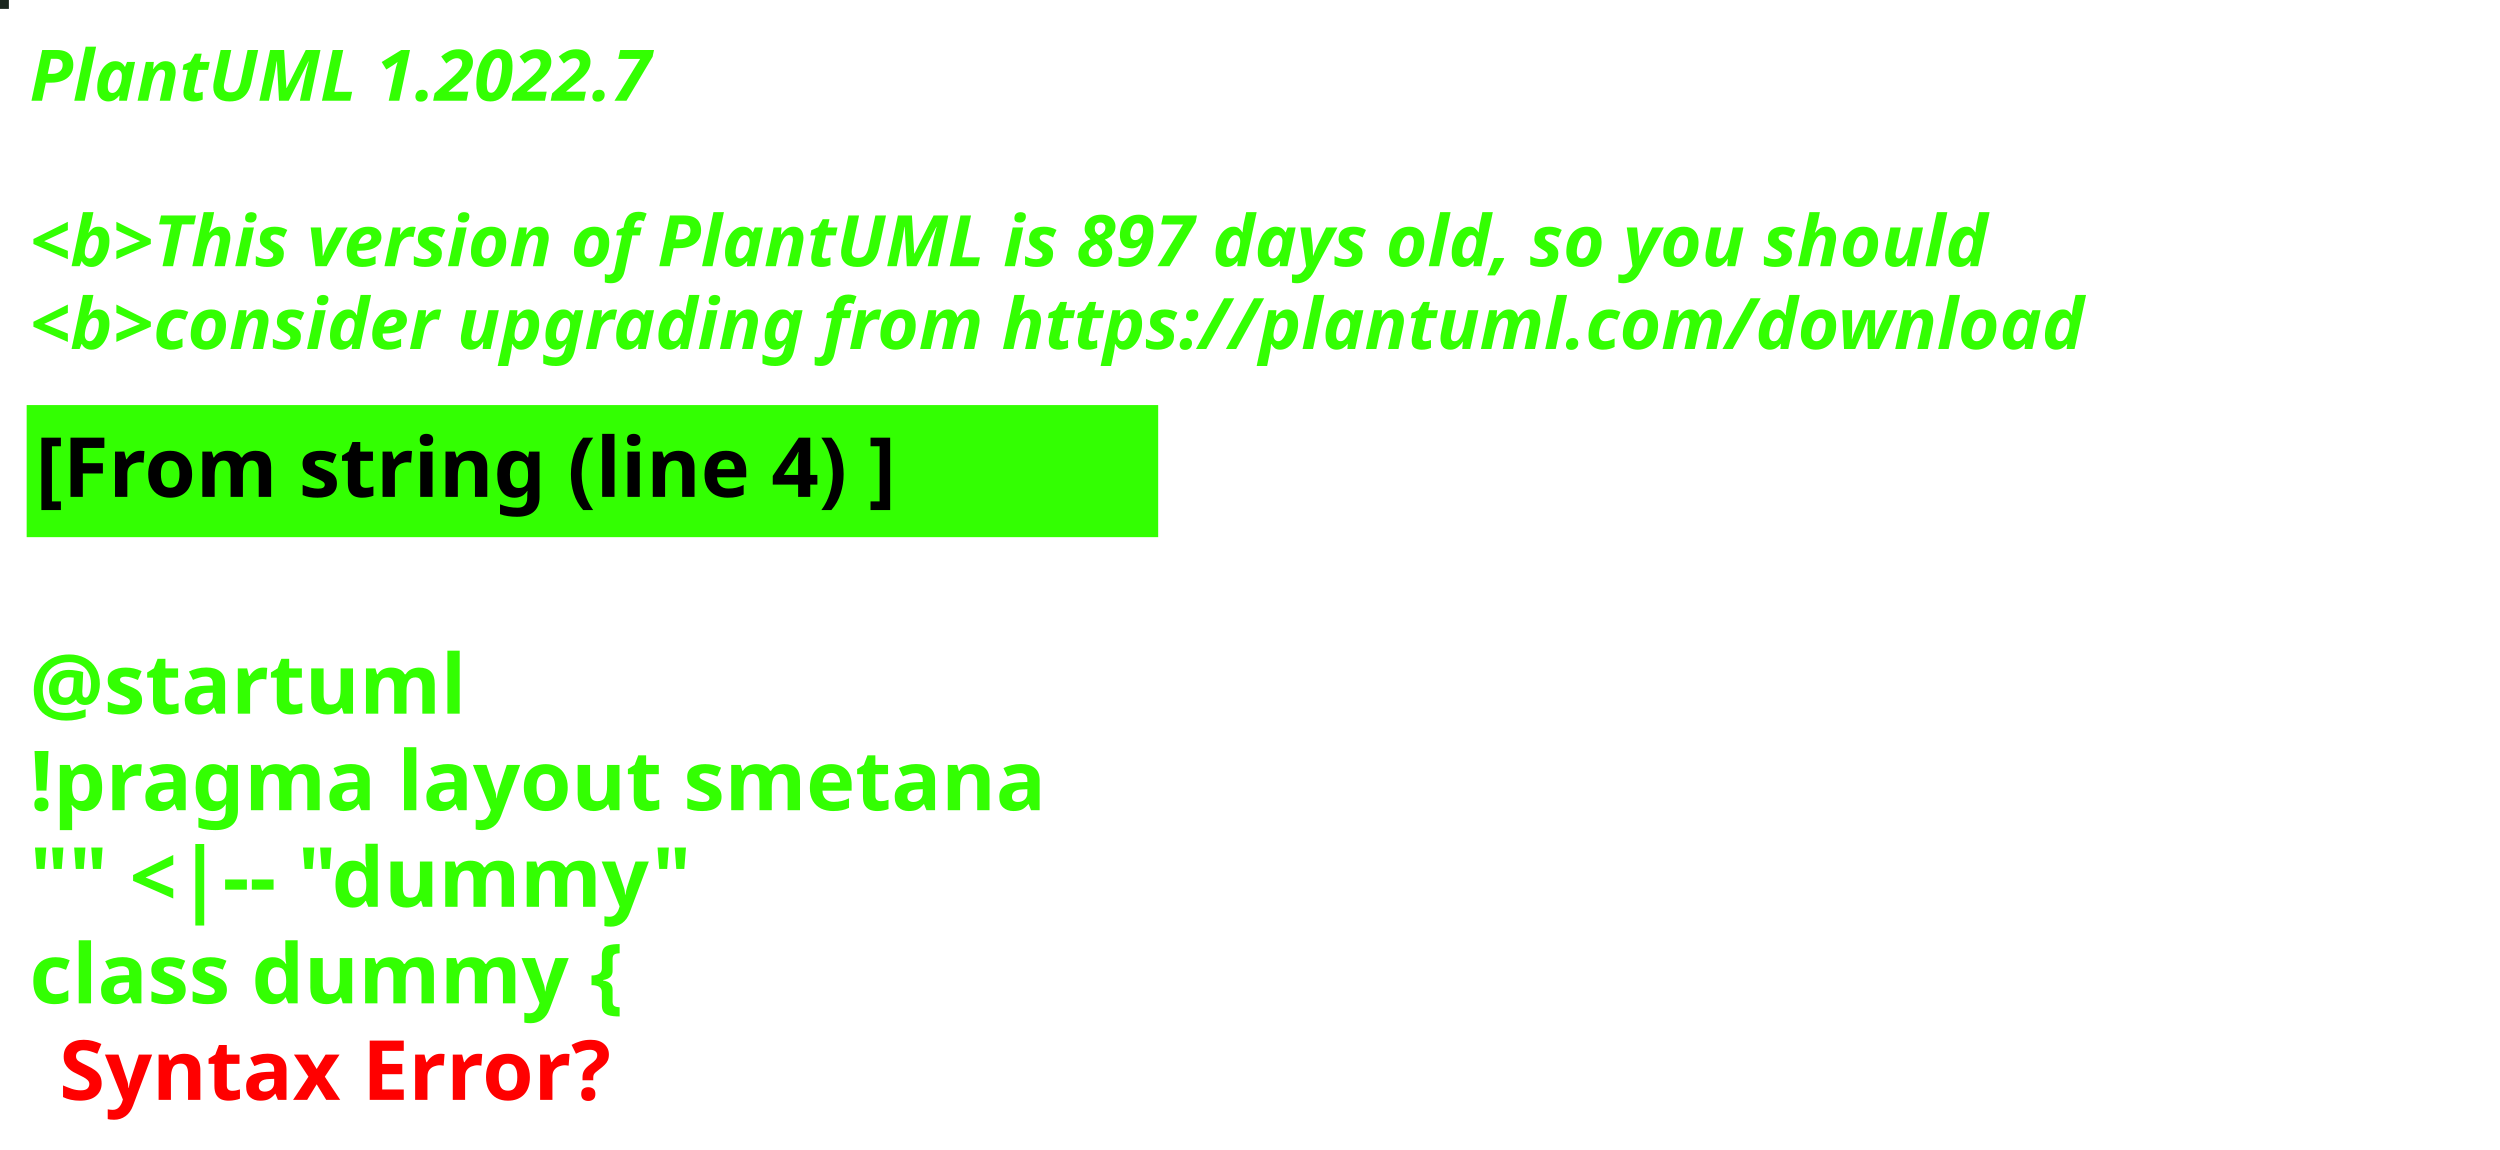
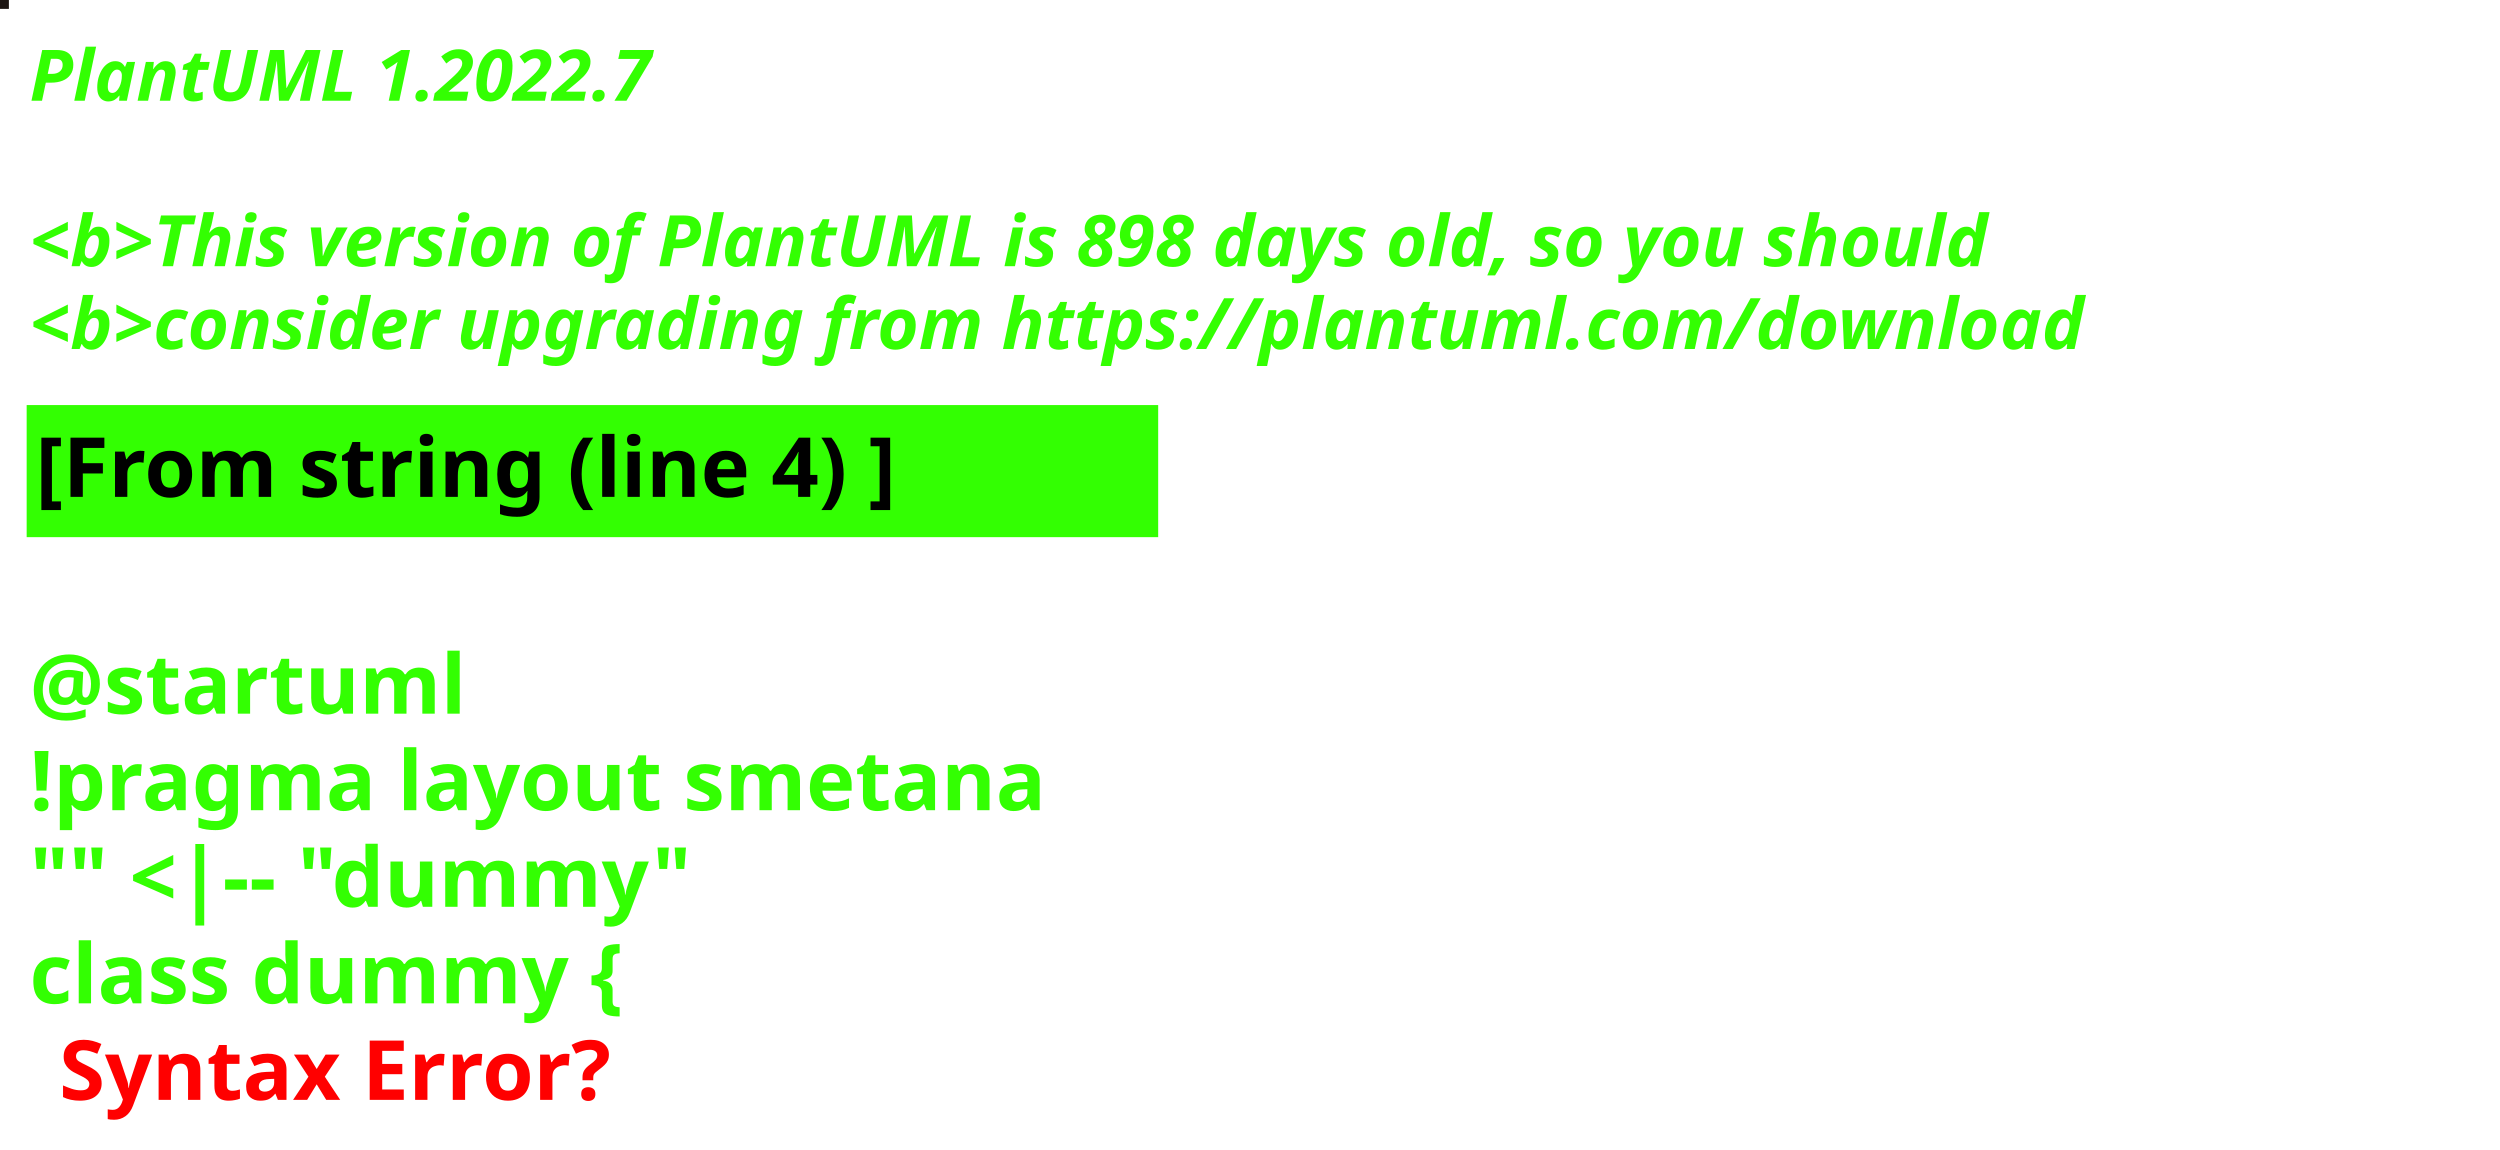
<svg xmlns="http://www.w3.org/2000/svg" contentStyleType="text/css" height="194px" preserveAspectRatio="none" style="width:422px;height:194px;background:#000000;" version="1.1" viewBox="0 0 422 194" width="422px" zoomAndPan="magnify">
  <defs />
  <g>
-     <rect fill="#1A261E" height="1" style="stroke:#1A261E;stroke-width:1.0;" width="1" x="0" y="0" />
+     <rect fill="#1D1613" height="1" style="stroke:#1D1613;stroke-width:1.0;" width="1" x="0" y="0" />
    <text fill="#33FF02" font-family="sans-serif" font-size="12" font-style="italic" font-weight="bold" lengthAdjust="spacing" textLength="127" x="5" y="17">PlantUML 1.2022.7</text>
    <text fill="#33FF02" font-family="sans-serif" font-size="12" font-style="italic" font-weight="bold" lengthAdjust="spacing" textLength="4" x="5" y="30.969"> </text>
-     <text fill="#33FF02" font-family="sans-serif" font-size="12" font-style="italic" font-weight="bold" lengthAdjust="spacing" textLength="399" x="5" y="44.938">&lt;b&gt;This version of PlantUML is 897 days old, so you should</text>
+     <text fill="#33FF02" font-family="sans-serif" font-size="12" font-style="italic" font-weight="bold" lengthAdjust="spacing" textLength="399" x="5" y="44.938">&lt;b&gt;This version of PlantUML is 898 days old, so you should</text>
    <text fill="#33FF02" font-family="sans-serif" font-size="12" font-style="italic" font-weight="bold" lengthAdjust="spacing" textLength="408" x="5" y="58.906">&lt;b&gt;consider upgrading from https://plantuml.com/download</text>
    <rect fill="#33FF02" height="21.297" style="stroke:#33FF02;stroke-width:1.0;" width="190" x="5" y="68.875" />
    <text fill="#000000" font-family="sans-serif" font-size="14" font-weight="bold" lengthAdjust="spacing" textLength="168" x="6" y="83.875">[From string (line 4) ]</text>
    <text fill="#33FF02" font-family="sans-serif" font-size="14" font-weight="bold" lengthAdjust="spacing" textLength="5" x="5" y="104.172"> </text>
    <text fill="#33FF02" font-family="sans-serif" font-size="14" font-weight="bold" lengthAdjust="spacing" textLength="79" x="5" y="120.469">@startuml</text>
    <text fill="#33FF02" font-family="sans-serif" font-size="14" font-weight="bold" lengthAdjust="spacing" textLength="190" x="5" y="136.766">!pragma layout smetana</text>
    <text fill="#33FF02" font-family="sans-serif" font-size="14" font-weight="bold" lengthAdjust="spacing" textLength="124" x="5" y="153.062">"" &lt;|-- "dummy"</text>
    <text fill="#33FF02" font-family="sans-serif" font-size="14" font-weight="bold" lengthAdjust="spacing" text-decoration="wavy underline" textLength="117" x="5" y="169.359">class dummy {</text>
    <text fill="#FF0000" font-family="sans-serif" font-size="14" font-weight="bold" lengthAdjust="spacing" textLength="106" x="10" y="185.656">Syntax Error?</text>
  </g>
</svg>
